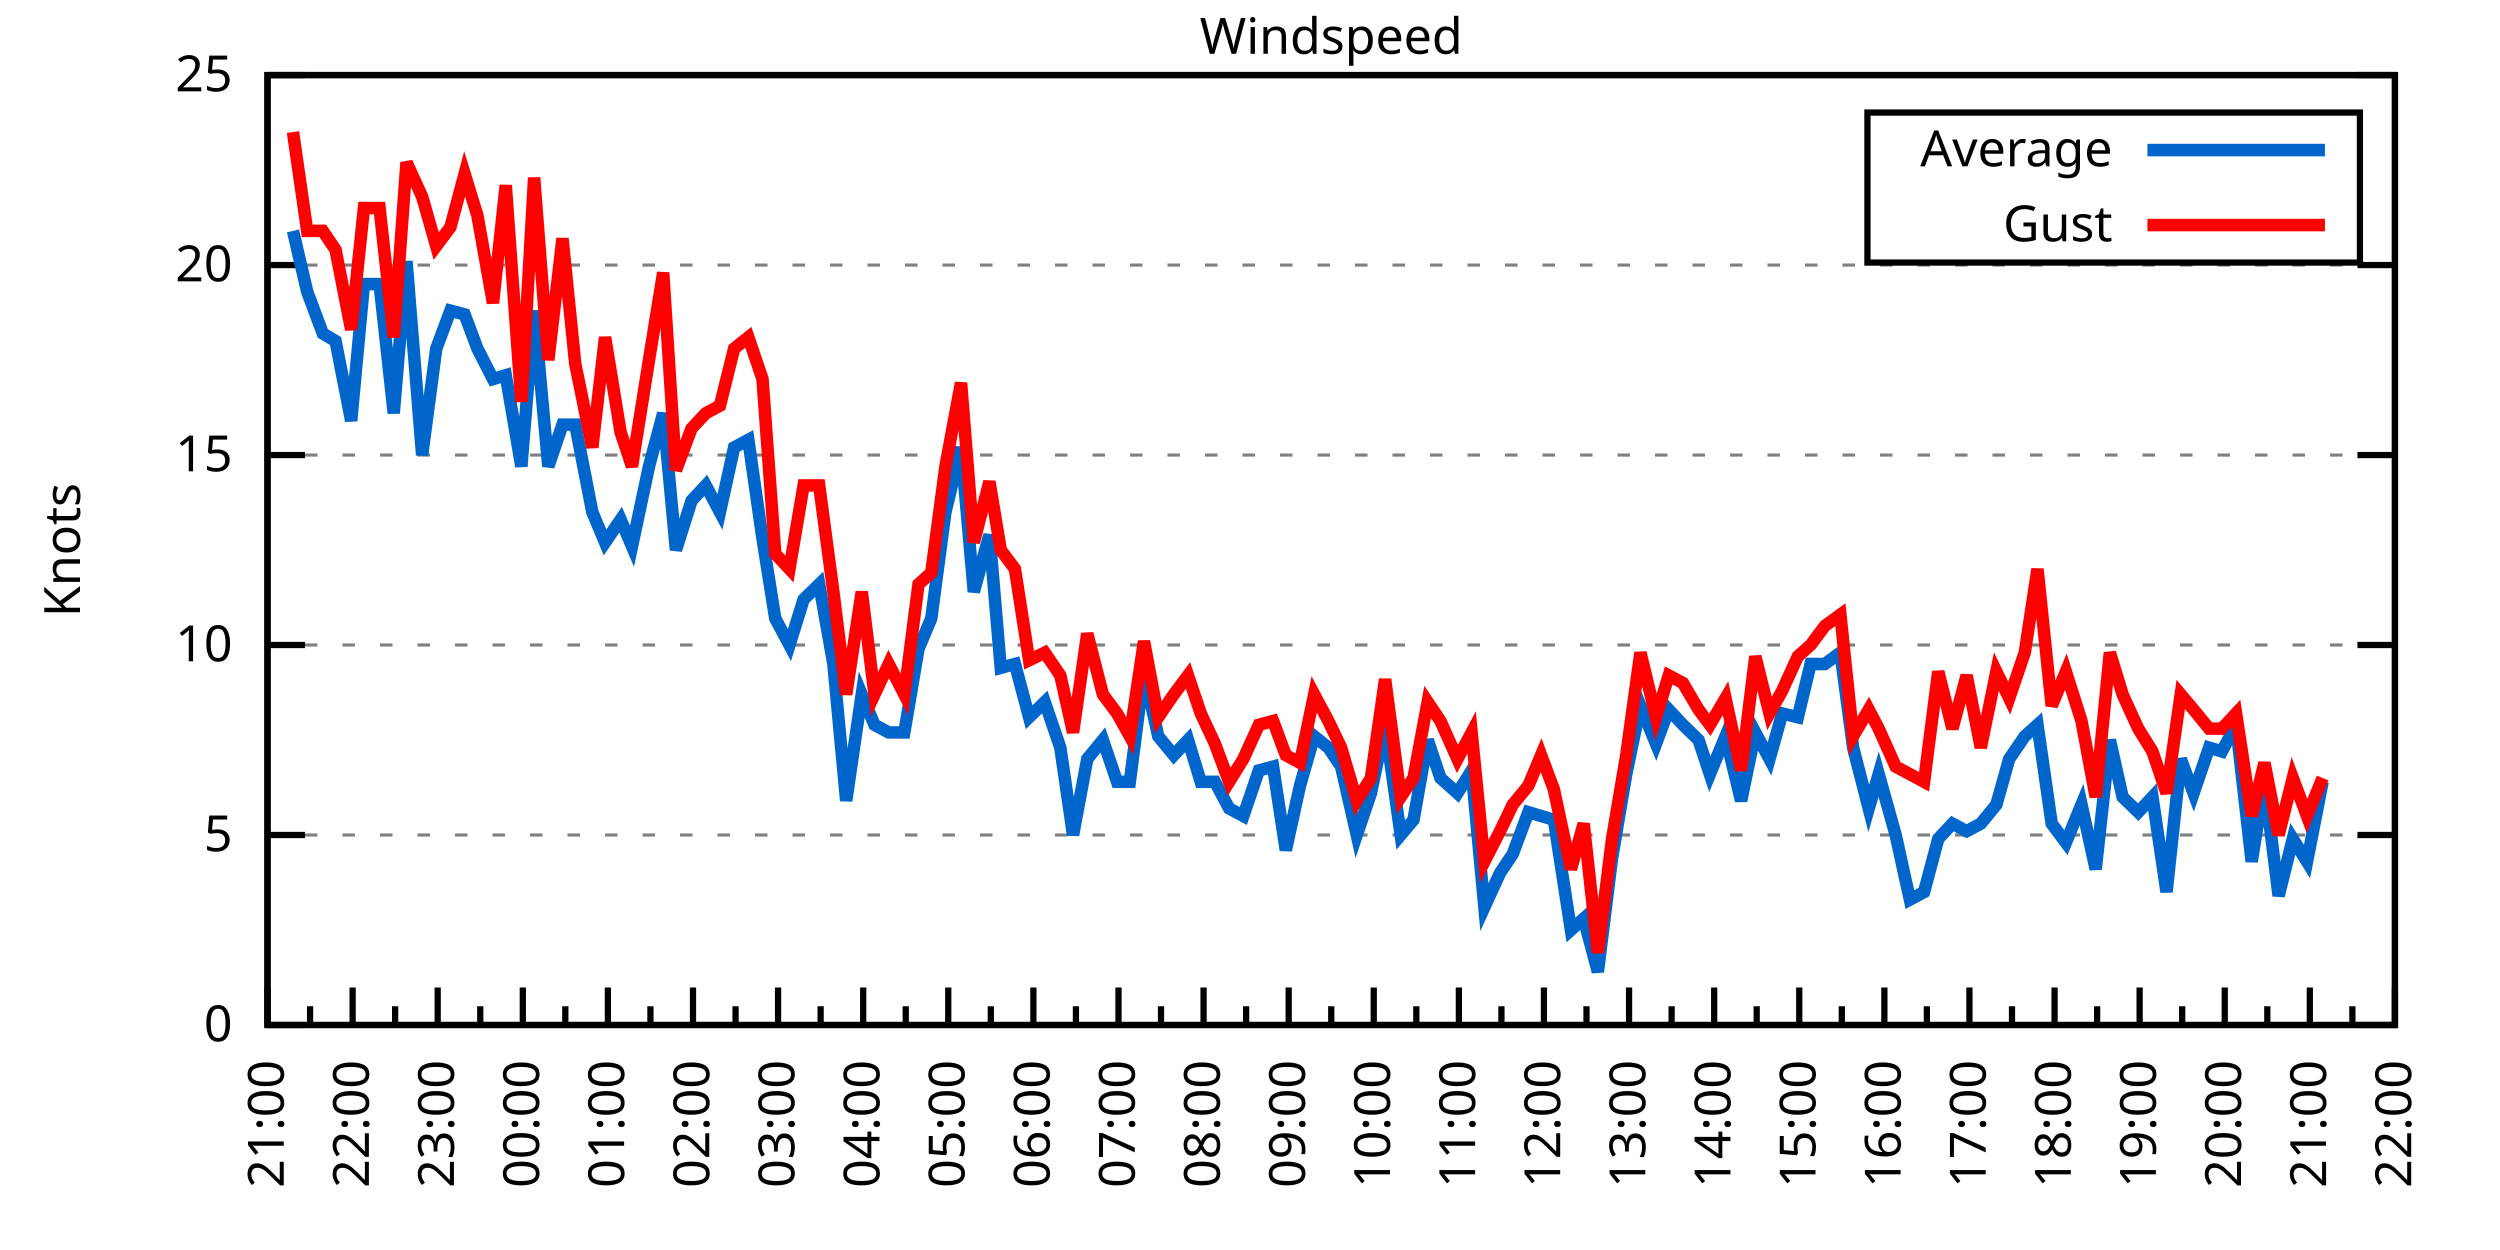
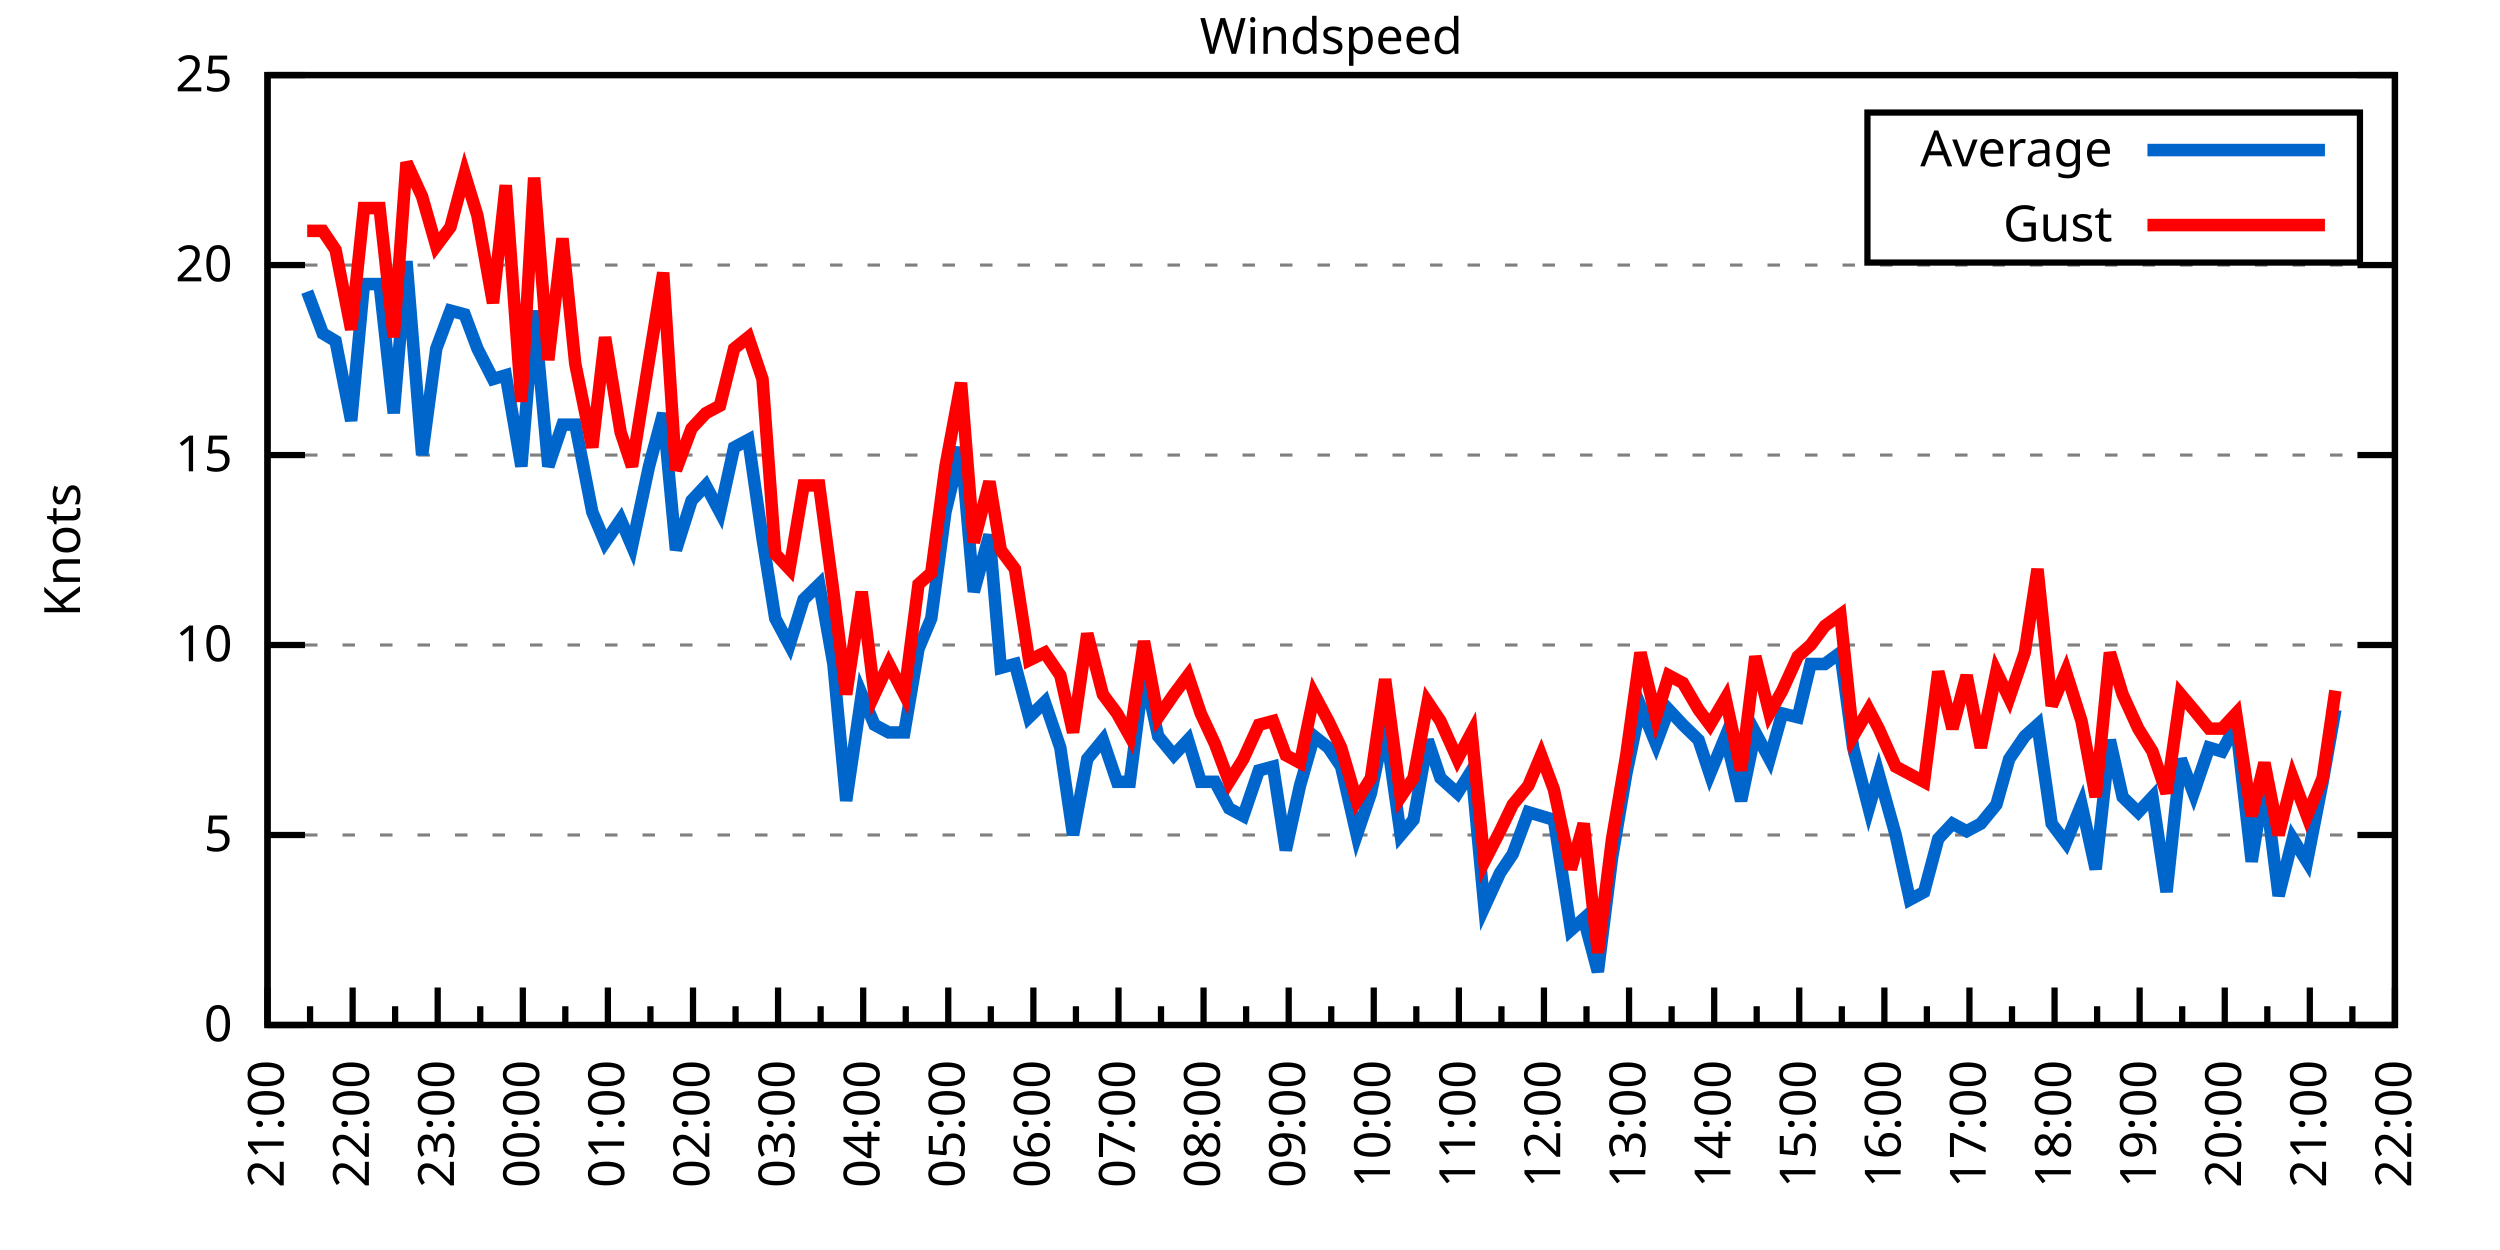
<svg xmlns="http://www.w3.org/2000/svg" xmlns:xlink="http://www.w3.org/1999/xlink" width="400" height="200" viewBox="0 0 400 200">
  <g id="gnuplot_canvas">
    <rect x="0" y="0" width="400" height="200" fill="none" />
    <defs>
      <circle id="gpDot" r="0.5" stroke-width="0.5" stroke="currentColor" />
      <path id="gpPt0" stroke-width="0.333" stroke="currentColor" d="M-1,0 h2 M0,-1 v2" />
      <path id="gpPt1" stroke-width="0.333" stroke="currentColor" d="M-1,-1 L1,1 M1,-1 L-1,1" />
      <path id="gpPt2" stroke-width="0.333" stroke="currentColor" d="M-1,0 L1,0 M0,-1 L0,1 M-1,-1 L1,1 M-1,1 L1,-1" />
      <rect id="gpPt3" stroke-width="0.333" stroke="currentColor" x="-1" y="-1" width="2" height="2" />
      <rect id="gpPt4" stroke-width="0.333" stroke="currentColor" fill="currentColor" x="-1" y="-1" width="2" height="2" />
      <circle id="gpPt5" stroke-width="0.333" stroke="currentColor" cx="0" cy="0" r="1" />
      <use xlink:href="#gpPt5" id="gpPt6" fill="currentColor" stroke="none" />
      <path id="gpPt7" stroke-width="0.333" stroke="currentColor" d="M0,-1.33 L-1.33,0.67 L1.33,0.67 z" />
      <use xlink:href="#gpPt7" id="gpPt8" fill="currentColor" stroke="none" />
      <use xlink:href="#gpPt7" id="gpPt9" stroke="currentColor" transform="rotate(180)" />
      <use xlink:href="#gpPt9" id="gpPt10" fill="currentColor" stroke="none" />
      <use xlink:href="#gpPt3" id="gpPt11" stroke="currentColor" transform="rotate(45)" />
      <use xlink:href="#gpPt11" id="gpPt12" fill="currentColor" stroke="none" />
      <path id="gpPt13" stroke-width="0.333" stroke="currentColor" d="M0,1.330 L1.265,0.411 L0.782,-1.067 L-0.782,-1.076 L-1.265,0.411 z" />
      <use xlink:href="#gpPt13" id="gpPt14" fill="currentColor" stroke="none" />
      <filter id="textbox" filterUnits="objectBoundingBox" x="0" y="0" height="1" width="1">
        <feFlood flood-color="white" flood-opacity="1" result="bgnd" />
        <feComposite in="SourceGraphic" in2="bgnd" operator="atop" />
      </filter>
      <filter id="greybox" filterUnits="objectBoundingBox" x="0" y="0" height="1" width="1">
        <feFlood flood-color="lightgrey" flood-opacity="1" result="grey" />
        <feComposite in="SourceGraphic" in2="grey" operator="atop" />
      </filter>
    </defs>
    <g fill="none" color="white" stroke="currentColor" stroke-width="1.00" stroke-linecap="butt" stroke-linejoin="miter">
</g>
    <g fill="none" color="black" stroke="currentColor" stroke-width="1.00" stroke-linecap="butt" stroke-linejoin="miter">
      <g stroke="none" shape-rendering="crispEdges">
        <polygon fill="rgb(255, 255, 255)" points="42.80,164.00 383.18,164.00 383.18,12.02 42.80,12.02 " />
      </g>
    </g>
    <g fill="none" color="black" stroke="currentColor" stroke-width="1.00" stroke-linecap="butt" stroke-linejoin="miter">
</g>
    <g fill="none" color="black" stroke="black" stroke-width="0.50" stroke-linecap="butt" stroke-linejoin="miter">
</g>
    <g fill="none" color="gray" stroke="currentColor" stroke-width="0.50" stroke-linecap="butt" stroke-linejoin="miter">
      <path stroke="gray" stroke-dasharray="2,4" class="gridline" d="M42.80,164.00 L383.19,164.00  " />
    </g>
    <g fill="none" color="gray" stroke="gray" stroke-width="1.00" stroke-linecap="butt" stroke-linejoin="miter">
</g>
    <g fill="none" color="black" stroke="currentColor" stroke-width="1.00" stroke-linecap="butt" stroke-linejoin="miter">
      <path stroke="black" d="M42.80,164.00 L48.80,164.00 M383.19,164.00 L377.19,164.00  " />
      <g transform="translate(37.20,166.60)" stroke="none" fill="black" font-family="Sans" font-size="8.00" text-anchor="end">
        <text>
          <tspan font-family="Sans"> 0</tspan>
        </text>
      </g>
    </g>
    <g fill="none" color="black" stroke="currentColor" stroke-width="1.00" stroke-linecap="butt" stroke-linejoin="miter">
</g>
    <g fill="none" color="black" stroke="black" stroke-width="0.50" stroke-linecap="butt" stroke-linejoin="miter">
</g>
    <g fill="none" color="gray" stroke="currentColor" stroke-width="0.50" stroke-linecap="butt" stroke-linejoin="miter">
      <path stroke="gray" stroke-dasharray="2,4" class="gridline" d="M42.80,133.60 L383.19,133.60  " />
    </g>
    <g fill="none" color="gray" stroke="gray" stroke-width="1.00" stroke-linecap="butt" stroke-linejoin="miter">
</g>
    <g fill="none" color="black" stroke="currentColor" stroke-width="1.00" stroke-linecap="butt" stroke-linejoin="miter">
      <path stroke="black" d="M42.80,133.60 L48.80,133.60 M383.19,133.60 L377.19,133.60  " />
      <g transform="translate(37.20,136.20)" stroke="none" fill="black" font-family="Sans" font-size="8.00" text-anchor="end">
        <text>
          <tspan font-family="Sans"> 5</tspan>
        </text>
      </g>
    </g>
    <g fill="none" color="black" stroke="currentColor" stroke-width="1.00" stroke-linecap="butt" stroke-linejoin="miter">
</g>
    <g fill="none" color="black" stroke="black" stroke-width="0.50" stroke-linecap="butt" stroke-linejoin="miter">
</g>
    <g fill="none" color="gray" stroke="currentColor" stroke-width="0.50" stroke-linecap="butt" stroke-linejoin="miter">
      <path stroke="gray" stroke-dasharray="2,4" class="gridline" d="M42.80,103.20 L383.19,103.20  " />
    </g>
    <g fill="none" color="gray" stroke="gray" stroke-width="1.00" stroke-linecap="butt" stroke-linejoin="miter">
</g>
    <g fill="none" color="black" stroke="currentColor" stroke-width="1.00" stroke-linecap="butt" stroke-linejoin="miter">
      <path stroke="black" d="M42.80,103.20 L48.80,103.20 M383.19,103.20 L377.19,103.20  " />
      <g transform="translate(37.20,105.80)" stroke="none" fill="black" font-family="Sans" font-size="8.00" text-anchor="end">
        <text>
          <tspan font-family="Sans"> 10</tspan>
        </text>
      </g>
    </g>
    <g fill="none" color="black" stroke="currentColor" stroke-width="1.00" stroke-linecap="butt" stroke-linejoin="miter">
</g>
    <g fill="none" color="black" stroke="black" stroke-width="0.50" stroke-linecap="butt" stroke-linejoin="miter">
</g>
    <g fill="none" color="gray" stroke="currentColor" stroke-width="0.50" stroke-linecap="butt" stroke-linejoin="miter">
      <path stroke="gray" stroke-dasharray="2,4" class="gridline" d="M42.80,72.81 L383.19,72.81  " />
    </g>
    <g fill="none" color="gray" stroke="gray" stroke-width="1.00" stroke-linecap="butt" stroke-linejoin="miter">
</g>
    <g fill="none" color="black" stroke="currentColor" stroke-width="1.00" stroke-linecap="butt" stroke-linejoin="miter">
      <path stroke="black" d="M42.80,72.81 L48.80,72.81 M383.19,72.81 L377.19,72.81  " />
      <g transform="translate(37.20,75.41)" stroke="none" fill="black" font-family="Sans" font-size="8.00" text-anchor="end">
        <text>
          <tspan font-family="Sans"> 15</tspan>
        </text>
      </g>
    </g>
    <g fill="none" color="black" stroke="currentColor" stroke-width="1.00" stroke-linecap="butt" stroke-linejoin="miter">
</g>
    <g fill="none" color="black" stroke="black" stroke-width="0.50" stroke-linecap="butt" stroke-linejoin="miter">
</g>
    <g fill="none" color="gray" stroke="currentColor" stroke-width="0.50" stroke-linecap="butt" stroke-linejoin="miter">
      <path stroke="gray" stroke-dasharray="2,4" class="gridline" d="M42.80,42.41 L383.19,42.41  " />
    </g>
    <g fill="none" color="gray" stroke="gray" stroke-width="1.00" stroke-linecap="butt" stroke-linejoin="miter">
</g>
    <g fill="none" color="black" stroke="currentColor" stroke-width="1.00" stroke-linecap="butt" stroke-linejoin="miter">
      <path stroke="black" d="M42.80,42.41 L48.80,42.41 M383.19,42.41 L377.19,42.41  " />
      <g transform="translate(37.20,45.01)" stroke="none" fill="black" font-family="Sans" font-size="8.00" text-anchor="end">
        <text>
          <tspan font-family="Sans"> 20</tspan>
        </text>
      </g>
    </g>
    <g fill="none" color="black" stroke="currentColor" stroke-width="1.00" stroke-linecap="butt" stroke-linejoin="miter">
</g>
    <g fill="none" color="black" stroke="black" stroke-width="0.50" stroke-linecap="butt" stroke-linejoin="miter">
</g>
    <g fill="none" color="gray" stroke="currentColor" stroke-width="0.50" stroke-linecap="butt" stroke-linejoin="miter">
      <path stroke="gray" stroke-dasharray="2,4" class="gridline" d="M42.80,12.01 L383.19,12.01  " />
    </g>
    <g fill="none" color="gray" stroke="gray" stroke-width="1.00" stroke-linecap="butt" stroke-linejoin="miter">
</g>
    <g fill="none" color="black" stroke="currentColor" stroke-width="1.00" stroke-linecap="butt" stroke-linejoin="miter">
      <path stroke="black" d="M42.80,12.01 L48.80,12.01 M383.19,12.01 L377.19,12.01  " />
      <g transform="translate(37.20,14.61)" stroke="none" fill="black" font-family="Sans" font-size="8.00" text-anchor="end">
        <text>
          <tspan font-family="Sans"> 25</tspan>
        </text>
      </g>
    </g>
    <g fill="none" color="black" stroke="currentColor" stroke-width="1.00" stroke-linecap="butt" stroke-linejoin="miter">
      <path stroke="black" d="M42.80,164.00 L42.80,158.00  " />
      <g transform="translate(45.40,169.60) rotate(270)" stroke="none" fill="black" font-family="Sans" font-size="8.00" text-anchor="end">
        <text>
          <tspan font-family="Sans">21:00</tspan>
        </text>
      </g>
    </g>
    <g fill="none" color="black" stroke="currentColor" stroke-width="1.00" stroke-linecap="butt" stroke-linejoin="miter">
      <path stroke="black" d="M49.61,164.00 L49.61,161.00 M56.42,164.00 L56.42,158.00  " />
      <g transform="translate(59.02,169.60) rotate(270)" stroke="none" fill="black" font-family="Sans" font-size="8.00" text-anchor="end">
        <text>
          <tspan font-family="Sans">22:00</tspan>
        </text>
      </g>
    </g>
    <g fill="none" color="black" stroke="currentColor" stroke-width="1.00" stroke-linecap="butt" stroke-linejoin="miter">
      <path stroke="black" d="M63.22,164.00 L63.22,161.00 M70.03,164.00 L70.03,158.00  " />
      <g transform="translate(72.63,169.60) rotate(270)" stroke="none" fill="black" font-family="Sans" font-size="8.00" text-anchor="end">
        <text>
          <tspan font-family="Sans">23:00</tspan>
        </text>
      </g>
    </g>
    <g fill="none" color="black" stroke="currentColor" stroke-width="1.00" stroke-linecap="butt" stroke-linejoin="miter">
      <path stroke="black" d="M76.84,164.00 L76.84,161.00 M83.65,164.00 L83.65,158.00  " />
      <g transform="translate(86.25,169.60) rotate(270)" stroke="none" fill="black" font-family="Sans" font-size="8.00" text-anchor="end">
        <text>
          <tspan font-family="Sans">00:00</tspan>
        </text>
      </g>
    </g>
    <g fill="none" color="black" stroke="currentColor" stroke-width="1.00" stroke-linecap="butt" stroke-linejoin="miter">
      <path stroke="black" d="M90.45,164.00 L90.45,161.00 M97.26,164.00 L97.26,158.00  " />
      <g transform="translate(99.86,169.60) rotate(270)" stroke="none" fill="black" font-family="Sans" font-size="8.00" text-anchor="end">
        <text>
          <tspan font-family="Sans">01:00</tspan>
        </text>
      </g>
    </g>
    <g fill="none" color="black" stroke="currentColor" stroke-width="1.00" stroke-linecap="butt" stroke-linejoin="miter">
      <path stroke="black" d="M104.07,164.00 L104.07,161.00 M110.88,164.00 L110.88,158.00  " />
      <g transform="translate(113.48,169.60) rotate(270)" stroke="none" fill="black" font-family="Sans" font-size="8.00" text-anchor="end">
        <text>
          <tspan font-family="Sans">02:00</tspan>
        </text>
      </g>
    </g>
    <g fill="none" color="black" stroke="currentColor" stroke-width="1.00" stroke-linecap="butt" stroke-linejoin="miter">
      <path stroke="black" d="M117.69,164.00 L117.69,161.00 M124.49,164.00 L124.49,158.00  " />
      <g transform="translate(127.09,169.60) rotate(270)" stroke="none" fill="black" font-family="Sans" font-size="8.00" text-anchor="end">
        <text>
          <tspan font-family="Sans">03:00</tspan>
        </text>
      </g>
    </g>
    <g fill="none" color="black" stroke="currentColor" stroke-width="1.00" stroke-linecap="butt" stroke-linejoin="miter">
      <path stroke="black" d="M131.30,164.00 L131.30,161.00 M138.11,164.00 L138.11,158.00  " />
      <g transform="translate(140.71,169.60) rotate(270)" stroke="none" fill="black" font-family="Sans" font-size="8.00" text-anchor="end">
        <text>
          <tspan font-family="Sans">04:00</tspan>
        </text>
      </g>
    </g>
    <g fill="none" color="black" stroke="currentColor" stroke-width="1.00" stroke-linecap="butt" stroke-linejoin="miter">
      <path stroke="black" d="M144.92,164.00 L144.92,161.00 M151.72,164.00 L151.72,158.00  " />
      <g transform="translate(154.32,169.60) rotate(270)" stroke="none" fill="black" font-family="Sans" font-size="8.00" text-anchor="end">
        <text>
          <tspan font-family="Sans">05:00</tspan>
        </text>
      </g>
    </g>
    <g fill="none" color="black" stroke="currentColor" stroke-width="1.00" stroke-linecap="butt" stroke-linejoin="miter">
      <path stroke="black" d="M158.53,164.00 L158.53,161.00 M165.34,164.00 L165.34,158.00  " />
      <g transform="translate(167.94,169.60) rotate(270)" stroke="none" fill="black" font-family="Sans" font-size="8.00" text-anchor="end">
        <text>
          <tspan font-family="Sans">06:00</tspan>
        </text>
      </g>
    </g>
    <g fill="none" color="black" stroke="currentColor" stroke-width="1.00" stroke-linecap="butt" stroke-linejoin="miter">
      <path stroke="black" d="M172.15,164.00 L172.15,161.00 M178.96,164.00 L178.96,158.00  " />
      <g transform="translate(181.56,169.60) rotate(270)" stroke="none" fill="black" font-family="Sans" font-size="8.00" text-anchor="end">
        <text>
          <tspan font-family="Sans">07:00</tspan>
        </text>
      </g>
    </g>
    <g fill="none" color="black" stroke="currentColor" stroke-width="1.00" stroke-linecap="butt" stroke-linejoin="miter">
      <path stroke="black" d="M185.76,164.00 L185.76,161.00 M192.57,164.00 L192.57,158.00  " />
      <g transform="translate(195.17,169.60) rotate(270)" stroke="none" fill="black" font-family="Sans" font-size="8.00" text-anchor="end">
        <text>
          <tspan font-family="Sans">08:00</tspan>
        </text>
      </g>
    </g>
    <g fill="none" color="black" stroke="currentColor" stroke-width="1.00" stroke-linecap="butt" stroke-linejoin="miter">
      <path stroke="black" d="M199.38,164.00 L199.38,161.00 M206.19,164.00 L206.19,158.00  " />
      <g transform="translate(208.79,169.60) rotate(270)" stroke="none" fill="black" font-family="Sans" font-size="8.00" text-anchor="end">
        <text>
          <tspan font-family="Sans">09:00</tspan>
        </text>
      </g>
    </g>
    <g fill="none" color="black" stroke="currentColor" stroke-width="1.00" stroke-linecap="butt" stroke-linejoin="miter">
      <path stroke="black" d="M213.00,164.00 L213.00,161.00 M219.80,164.00 L219.80,158.00  " />
      <g transform="translate(222.40,169.60) rotate(270)" stroke="none" fill="black" font-family="Sans" font-size="8.00" text-anchor="end">
        <text>
          <tspan font-family="Sans">10:00</tspan>
        </text>
      </g>
    </g>
    <g fill="none" color="black" stroke="currentColor" stroke-width="1.00" stroke-linecap="butt" stroke-linejoin="miter">
      <path stroke="black" d="M226.61,164.00 L226.61,161.00 M233.42,164.00 L233.42,158.00  " />
      <g transform="translate(236.02,169.60) rotate(270)" stroke="none" fill="black" font-family="Sans" font-size="8.00" text-anchor="end">
        <text>
          <tspan font-family="Sans">11:00</tspan>
        </text>
      </g>
    </g>
    <g fill="none" color="black" stroke="currentColor" stroke-width="1.00" stroke-linecap="butt" stroke-linejoin="miter">
      <path stroke="black" d="M240.23,164.00 L240.23,161.00 M247.03,164.00 L247.03,158.00  " />
      <g transform="translate(249.63,169.60) rotate(270)" stroke="none" fill="black" font-family="Sans" font-size="8.00" text-anchor="end">
        <text>
          <tspan font-family="Sans">12:00</tspan>
        </text>
      </g>
    </g>
    <g fill="none" color="black" stroke="currentColor" stroke-width="1.00" stroke-linecap="butt" stroke-linejoin="miter">
      <path stroke="black" d="M253.84,164.00 L253.84,161.00 M260.65,164.00 L260.65,158.00  " />
      <g transform="translate(263.25,169.60) rotate(270)" stroke="none" fill="black" font-family="Sans" font-size="8.00" text-anchor="end">
        <text>
          <tspan font-family="Sans">13:00</tspan>
        </text>
      </g>
    </g>
    <g fill="none" color="black" stroke="currentColor" stroke-width="1.00" stroke-linecap="butt" stroke-linejoin="miter">
      <path stroke="black" d="M267.46,164.00 L267.46,161.00 M274.27,164.00 L274.27,158.00  " />
      <g transform="translate(276.87,169.60) rotate(270)" stroke="none" fill="black" font-family="Sans" font-size="8.00" text-anchor="end">
        <text>
          <tspan font-family="Sans">14:00</tspan>
        </text>
      </g>
    </g>
    <g fill="none" color="black" stroke="currentColor" stroke-width="1.00" stroke-linecap="butt" stroke-linejoin="miter">
      <path stroke="black" d="M281.07,164.00 L281.07,161.00 M287.88,164.00 L287.88,158.00  " />
      <g transform="translate(290.48,169.60) rotate(270)" stroke="none" fill="black" font-family="Sans" font-size="8.00" text-anchor="end">
        <text>
          <tspan font-family="Sans">15:00</tspan>
        </text>
      </g>
    </g>
    <g fill="none" color="black" stroke="currentColor" stroke-width="1.00" stroke-linecap="butt" stroke-linejoin="miter">
      <path stroke="black" d="M294.69,164.00 L294.69,161.00 M301.50,164.00 L301.50,158.00  " />
      <g transform="translate(304.10,169.60) rotate(270)" stroke="none" fill="black" font-family="Sans" font-size="8.00" text-anchor="end">
        <text>
          <tspan font-family="Sans">16:00</tspan>
        </text>
      </g>
    </g>
    <g fill="none" color="black" stroke="currentColor" stroke-width="1.00" stroke-linecap="butt" stroke-linejoin="miter">
      <path stroke="black" d="M308.30,164.00 L308.30,161.00 M315.11,164.00 L315.11,158.00  " />
      <g transform="translate(317.71,169.60) rotate(270)" stroke="none" fill="black" font-family="Sans" font-size="8.00" text-anchor="end">
        <text>
          <tspan font-family="Sans">17:00</tspan>
        </text>
      </g>
    </g>
    <g fill="none" color="black" stroke="currentColor" stroke-width="1.00" stroke-linecap="butt" stroke-linejoin="miter">
      <path stroke="black" d="M321.92,164.00 L321.92,161.00 M328.73,164.00 L328.73,158.00  " />
      <g transform="translate(331.33,169.60) rotate(270)" stroke="none" fill="black" font-family="Sans" font-size="8.00" text-anchor="end">
        <text>
          <tspan font-family="Sans">18:00</tspan>
        </text>
      </g>
    </g>
    <g fill="none" color="black" stroke="currentColor" stroke-width="1.00" stroke-linecap="butt" stroke-linejoin="miter">
      <path stroke="black" d="M335.54,164.00 L335.54,161.00 M342.34,164.00 L342.34,158.00  " />
      <g transform="translate(344.94,169.60) rotate(270)" stroke="none" fill="black" font-family="Sans" font-size="8.00" text-anchor="end">
        <text>
          <tspan font-family="Sans">19:00</tspan>
        </text>
      </g>
    </g>
    <g fill="none" color="black" stroke="currentColor" stroke-width="1.00" stroke-linecap="butt" stroke-linejoin="miter">
      <path stroke="black" d="M349.15,164.00 L349.15,161.00 M355.96,164.00 L355.96,158.00  " />
      <g transform="translate(358.56,169.60) rotate(270)" stroke="none" fill="black" font-family="Sans" font-size="8.00" text-anchor="end">
        <text>
          <tspan font-family="Sans">20:00</tspan>
        </text>
      </g>
    </g>
    <g fill="none" color="black" stroke="currentColor" stroke-width="1.00" stroke-linecap="butt" stroke-linejoin="miter">
      <path stroke="black" d="M362.77,164.00 L362.77,161.00 M369.57,164.00 L369.57,158.00  " />
      <g transform="translate(372.17,169.60) rotate(270)" stroke="none" fill="black" font-family="Sans" font-size="8.00" text-anchor="end">
        <text>
          <tspan font-family="Sans">21:00</tspan>
        </text>
      </g>
    </g>
    <g fill="none" color="black" stroke="currentColor" stroke-width="1.00" stroke-linecap="butt" stroke-linejoin="miter">
      <path stroke="black" d="M376.38,164.00 L376.38,161.00 M383.19,164.00 L383.19,158.00  " />
      <g transform="translate(385.79,169.60) rotate(270)" stroke="none" fill="black" font-family="Sans" font-size="8.00" text-anchor="end">
        <text>
          <tspan font-family="Sans">22:00</tspan>
        </text>
      </g>
    </g>
    <g fill="none" color="black" stroke="currentColor" stroke-width="1.00" stroke-linecap="butt" stroke-linejoin="miter">
</g>
    <g fill="none" color="black" stroke="currentColor" stroke-width="1.00" stroke-linecap="butt" stroke-linejoin="miter">
      <path stroke="black" d="M42.80,12.01 L42.80,164.00 L383.19,164.00 L383.19,12.01 L42.80,12.01 Z  " />
    </g>
    <g fill="none" color="black" stroke="currentColor" stroke-width="1.00" stroke-linecap="butt" stroke-linejoin="miter">
      <g transform="translate(12.80,88.01) rotate(270)" stroke="none" fill="black" font-family="Sans" font-size="8.00" text-anchor="middle">
        <text>
          <tspan font-family="Sans">Knots</tspan>
        </text>
      </g>
    </g>
    <g fill="none" color="black" stroke="currentColor" stroke-width="1.00" stroke-linecap="butt" stroke-linejoin="miter">
</g>
    <g fill="none" color="black" stroke="currentColor" stroke-width="1.00" stroke-linecap="butt" stroke-linejoin="miter">
      <path stroke="black" d="M298.79,42.01 L298.79,18.01 L377.59,18.01 L377.59,42.01 L298.79,42.01 Z  " />
    </g>
    <g id="Windspeed_plot_1">
      <g fill="none" color="white" stroke="black" stroke-width="2.00" stroke-linecap="butt" stroke-linejoin="miter">
</g>
      <g fill="none" color="black" stroke="currentColor" stroke-width="2.00" stroke-linecap="butt" stroke-linejoin="miter">
        <g transform="translate(337.99,26.61)" stroke="none" fill="black" font-family="Sans" font-size="8.00" text-anchor="end">
          <text>
            <tspan font-family="Sans">Average</tspan>
          </text>
        </g>
      </g>
      <g fill="none" color="black" stroke="currentColor" stroke-width="2.00" stroke-linecap="butt" stroke-linejoin="miter">
-         <path stroke="rgb(  0, 102, 204)" d="M343.59,24.01 L371.99,24.01 M46.88,36.94 L49.15,46.66 L51.65,53.35 L53.69,54.57 L56.19,67.33 L58.23,45.45   L60.73,45.45 L63.00,66.12 L65.04,41.80 L67.54,72.81 L69.80,55.78 L72.07,49.70 L74.34,50.31 L76.39,55.78   L78.88,60.65 L80.92,60.04 L83.42,74.63 L85.46,49.70 L87.73,74.63 L90.00,67.94 L92.04,67.94 L94.77,81.93   L96.81,86.79 L99.30,83.14 L101.12,87.40 L103.84,74.63 L106.11,66.12 L108.15,88.00 L110.65,80.10 L112.92,77.67   L115.19,81.93 L117.46,71.59 L119.73,70.37 L122.00,86.18 L124.04,98.95 L126.31,103.20 L128.58,95.91 L131.07,93.48   L133.34,106.24 L135.39,128.13 L137.88,111.11 L139.92,115.97 L142.19,117.19 L144.69,117.19 L146.96,103.81 L149.00,98.95   L151.27,81.93 L153.77,71.59 L155.81,94.69 L158.31,85.57 L160.12,106.85 L162.39,106.24 L164.66,114.76 L167.16,112.32   L169.65,119.62 L171.69,133.60 L173.96,121.44 L176.46,118.40 L178.73,125.09 L180.77,125.09 L183.04,107.46 L185.31,117.80   L187.81,120.83 L190.08,118.40 L192.12,125.09 L194.39,125.09 L196.66,129.35 L198.93,130.56 L201.42,123.27 L203.69,122.66   L205.73,136.03 L208.00,125.70 L210.27,117.80 L212.54,119.62 L214.58,122.66 L217.08,133.60 L219.35,126.91 L221.62,115.97   L224.11,133.60 L226.16,131.17 L228.43,118.40 L230.47,124.48 L233.19,126.91 L235.46,123.27 L237.50,145.15 L240.00,139.68   L242.04,136.64 L244.54,129.95 L246.58,130.56 L248.62,131.17 L251.35,148.80 L253.39,146.98 L255.66,155.49 L257.93,137.25   L260.20,123.87 L262.47,112.93 L264.96,119.01 L267.00,113.54 L269.27,115.97 L271.77,118.40 L273.58,123.87 L276.08,117.80   L278.58,128.13 L280.85,117.19 L283.12,121.44 L285.16,114.15 L287.65,114.76 L289.70,106.24 L291.97,106.24 L294.46,104.42   L296.50,119.62 L299.00,129.35 L300.59,123.87 L303.31,133.60 L305.58,143.94 L307.85,142.72 L310.12,134.21 L312.39,131.78   L314.66,132.99 L316.93,131.78 L319.42,128.74 L321.47,121.44 L323.96,117.80 L326.00,115.97 L328.27,131.78 L330.54,134.82   L333.04,128.74 L335.31,139.07 L337.58,118.40 L339.62,127.52 L342.12,129.95 L344.39,127.52 L346.65,142.72 L348.92,121.44   L350.97,126.91 L353.46,119.62 L355.50,120.23 L357.77,115.97 L360.27,137.86 L362.31,125.09 L364.58,143.33 L366.85,134.21   L369.12,137.86 L371.62,125.09  " />
+         <path stroke="rgb(  0, 102, 204)" d="M343.59,24.01 L371.99,24.01 M49.15,46.66 L51.65,53.35 L53.69,54.57 L56.19,67.33 L58.23,45.45 L60.73,45.45   L63.00,66.12 L65.04,41.80 L67.54,72.81 L69.80,55.78 L72.07,49.70 L74.34,50.31 L76.39,55.78 L78.88,60.65   L80.92,60.04 L83.42,74.63 L85.46,49.70 L87.73,74.63 L90.00,67.94 L92.04,67.94 L94.77,81.93 L96.81,86.79   L99.30,83.14 L101.12,87.40 L103.84,74.63 L106.11,66.12 L108.15,88.00 L110.65,80.10 L112.92,77.67 L115.19,81.93   L117.46,71.59 L119.73,70.37 L122.00,86.18 L124.04,98.95 L126.31,103.20 L128.58,95.91 L131.07,93.48 L133.34,106.24   L135.39,128.13 L137.88,111.11 L139.92,115.97 L142.19,117.19 L144.69,117.19 L146.96,103.81 L149.00,98.95 L151.27,81.93   L153.77,71.59 L155.81,94.69 L158.31,85.57 L160.12,106.85 L162.39,106.24 L164.66,114.76 L167.16,112.32 L169.65,119.62   L171.69,133.60 L173.96,121.44 L176.46,118.40 L178.73,125.09 L180.77,125.09 L183.04,107.46 L185.31,117.80 L187.81,120.83   L190.08,118.40 L192.12,125.09 L194.39,125.09 L196.66,129.35 L198.93,130.56 L201.42,123.27 L203.69,122.66 L205.73,136.03   L208.00,125.70 L210.27,117.80 L212.54,119.62 L214.58,122.66 L217.08,133.60 L219.35,126.91 L221.62,115.97 L224.11,133.60   L226.16,131.17 L228.43,118.40 L230.47,124.48 L233.19,126.91 L235.46,123.27 L237.50,145.15 L240.00,139.68 L242.04,136.64   L244.54,129.95 L246.58,130.56 L248.62,131.17 L251.35,148.80 L253.39,146.98 L255.66,155.49 L257.93,137.25 L260.20,123.87   L262.47,112.93 L264.96,119.01 L267.00,113.54 L269.27,115.97 L271.77,118.40 L273.58,123.87 L276.08,117.80 L278.58,128.13   L280.85,117.19 L283.12,121.44 L285.16,114.15 L287.65,114.76 L289.70,106.24 L291.97,106.24 L294.46,104.42 L296.50,119.62   L299.00,129.35 L300.59,123.87 L303.31,133.60 L305.58,143.94 L307.85,142.72 L310.12,134.21 L312.39,131.78 L314.66,132.99   L316.93,131.78 L319.42,128.74 L321.47,121.44 L323.96,117.80 L326.00,115.97 L328.27,131.78 L330.54,134.82 L333.04,128.74   L335.31,139.07 L337.58,118.40 L339.62,127.52 L342.12,129.95 L344.39,127.52 L346.65,142.72 L348.92,121.44 L350.97,126.91   L353.46,119.62 L355.50,120.23 L357.77,115.97 L360.27,137.86 L362.31,125.09 L364.58,143.33 L366.85,134.21 L369.12,137.86   L371.62,125.09 L373.66,113.54  " />
      </g>
    </g>
    <g id="Windspeed_plot_2">
      <g fill="none" color="black" stroke="currentColor" stroke-width="2.00" stroke-linecap="butt" stroke-linejoin="miter">
        <g transform="translate(337.99,38.61)" stroke="none" fill="black" font-family="Sans" font-size="8.00" text-anchor="end">
          <text>
            <tspan font-family="Sans">Gust</tspan>
          </text>
        </g>
      </g>
      <g fill="none" color="black" stroke="currentColor" stroke-width="2.00" stroke-linecap="butt" stroke-linejoin="miter">
-         <path stroke="rgb(255,   0,   0)" d="M343.59,36.01 L371.99,36.01 M46.88,21.13 L49.15,36.94 L51.65,36.94 L53.69,39.98 L56.19,52.74 L58.23,33.29   L60.73,33.29 L63.00,53.96 L65.04,25.99 L67.54,31.46 L69.80,39.37 L72.07,36.33 L74.34,27.82 L76.39,34.50   L78.88,48.49 L80.92,29.64 L83.42,64.29 L85.46,28.42 L87.73,57.61 L90.00,38.15 L92.04,58.21 L94.77,71.59   L96.81,53.96 L99.30,69.16 L101.12,74.63 L103.84,57.61 L106.11,43.62 L108.15,75.24 L110.65,68.55 L112.92,66.12   L115.19,64.90 L117.46,55.78 L119.73,53.96 L122.00,60.65 L124.04,88.61 L126.31,91.04 L128.58,77.67 L131.07,77.67   L133.34,94.69 L135.39,111.11 L137.88,94.69 L139.92,111.11 L142.19,106.24 L144.69,111.11 L146.96,93.48 L149.00,91.65   L151.27,74.63 L153.77,61.25 L155.81,86.79 L158.31,77.06 L160.12,88.00 L162.39,91.04 L164.66,105.64 L167.16,104.42   L169.65,108.07 L171.69,117.19 L173.96,101.38 L176.46,111.11 L178.73,114.15 L180.77,117.80 L183.04,102.60 L185.31,114.76   L187.81,111.11 L190.08,108.07 L192.12,114.15 L194.39,119.01 L196.66,125.09 L198.93,121.44 L201.42,115.97 L203.69,115.36   L205.73,120.83 L208.00,122.05 L210.27,111.11 L212.54,115.36 L214.58,119.62 L217.08,128.13 L219.35,124.48 L221.62,108.68   L224.11,127.52 L226.16,124.48 L228.43,112.32 L230.47,115.36 L233.19,121.44 L235.46,117.19 L237.50,137.86 L240.00,132.99   L242.04,128.74 L244.54,125.70 L246.58,120.83 L248.62,126.31 L251.35,139.07 L253.39,131.78 L255.66,152.45 L257.93,134.21   L260.20,120.83 L262.47,104.42 L264.96,114.76 L267.00,108.07 L269.27,109.28 L271.77,113.54 L273.58,115.97 L276.08,111.72   L278.58,123.27 L280.85,105.03 L283.12,114.15 L285.16,110.50 L287.65,105.03 L289.70,103.20 L291.97,100.16 L294.46,98.34   L296.50,117.80 L299.00,113.54 L300.59,116.58 L303.31,122.66 L305.58,123.87 L307.85,125.09 L310.12,107.46 L312.39,116.58   L314.66,108.07 L316.93,119.62 L319.42,107.46 L321.47,111.72 L323.96,104.42 L326.00,91.04 L328.27,112.93 L330.54,107.46   L333.04,115.36 L335.31,127.52 L337.58,104.42 L339.62,111.11 L342.12,116.58 L344.39,120.23 L346.65,126.91 L348.92,111.11   L350.97,113.54 L353.46,116.58 L355.50,116.58 L357.77,114.15 L360.27,130.56 L362.31,122.05 L364.58,133.60 L366.85,124.48   L369.12,130.56 L371.62,124.48  " />
+         <path stroke="rgb(255,   0,   0)" d="M343.59,36.01 L371.99,36.01 M49.15,36.94 L51.65,36.94 L53.69,39.98 L56.19,52.74 L58.23,33.29 L60.73,33.29   L63.00,53.96 L65.04,25.99 L67.54,31.46 L69.80,39.37 L72.07,36.33 L74.34,27.82 L76.39,34.50 L78.88,48.49   L80.92,29.64 L83.42,64.29 L85.46,28.42 L87.73,57.61 L90.00,38.15 L92.04,58.21 L94.77,71.59 L96.81,53.96   L99.30,69.16 L101.12,74.63 L103.84,57.61 L106.11,43.62 L108.15,75.24 L110.65,68.55 L112.92,66.12 L115.19,64.90   L117.46,55.78 L119.73,53.96 L122.00,60.65 L124.04,88.61 L126.31,91.04 L128.58,77.67 L131.07,77.67 L133.34,94.69   L135.39,111.11 L137.88,94.69 L139.92,111.11 L142.19,106.24 L144.69,111.11 L146.96,93.48 L149.00,91.65 L151.27,74.63   L153.77,61.25 L155.81,86.79 L158.31,77.06 L160.12,88.00 L162.39,91.04 L164.66,105.64 L167.16,104.42 L169.65,108.07   L171.69,117.19 L173.96,101.38 L176.46,111.11 L178.73,114.15 L180.77,117.80 L183.04,102.60 L185.31,114.76 L187.81,111.11   L190.08,108.07 L192.12,114.15 L194.39,119.01 L196.66,125.09 L198.93,121.44 L201.42,115.97 L203.69,115.36 L205.73,120.83   L208.00,122.05 L210.27,111.11 L212.54,115.36 L214.58,119.62 L217.08,128.13 L219.35,124.48 L221.62,108.68 L224.11,127.52   L226.16,124.48 L228.43,112.32 L230.47,115.36 L233.19,121.44 L235.46,117.19 L237.50,137.86 L240.00,132.99 L242.04,128.74   L244.54,125.70 L246.58,120.83 L248.62,126.31 L251.35,139.07 L253.39,131.78 L255.66,152.45 L257.93,134.21 L260.20,120.83   L262.47,104.42 L264.96,114.76 L267.00,108.07 L269.27,109.28 L271.77,113.54 L273.58,115.97 L276.08,111.72 L278.58,123.27   L280.85,105.03 L283.12,114.15 L285.16,110.50 L287.65,105.03 L289.70,103.20 L291.97,100.16 L294.46,98.34 L296.50,117.80   L299.00,113.54 L300.59,116.58 L303.31,122.66 L305.58,123.87 L307.85,125.09 L310.12,107.46 L312.39,116.58 L314.66,108.07   L316.93,119.62 L319.42,107.46 L321.47,111.72 L323.96,104.42 L326.00,91.04 L328.27,112.93 L330.54,107.46 L333.04,115.36   L335.31,127.52 L337.58,104.42 L339.62,111.11 L342.12,116.58 L344.39,120.23 L346.65,126.91 L348.92,111.11 L350.97,113.54   L353.46,116.58 L355.50,116.58 L357.77,114.15 L360.27,130.56 L362.31,122.05 L364.58,133.60 L366.85,124.48 L369.12,130.56   L371.62,124.48 L373.66,110.50  " />
      </g>
    </g>
    <g fill="none" color="black" stroke="currentColor" stroke-width="2.00" stroke-linecap="butt" stroke-linejoin="miter">
</g>
    <g fill="none" color="black" stroke="black" stroke-width="1.00" stroke-linecap="butt" stroke-linejoin="miter">
</g>
    <g fill="none" color="black" stroke="currentColor" stroke-width="1.00" stroke-linecap="butt" stroke-linejoin="miter">
      <path stroke="black" d="M42.80,12.01 L42.80,164.00 L383.19,164.00 L383.19,12.01 L42.80,12.01 Z  " />
    </g>
    <g fill="none" color="black" stroke="currentColor" stroke-width="1.00" stroke-linecap="butt" stroke-linejoin="miter">
      <g transform="translate(212.99,8.61)" stroke="none" fill="black" font-family="Sans" font-size="8.00" text-anchor="middle">
        <text>
          <tspan font-family="Sans">Windspeed</tspan>
        </text>
      </g>
    </g>
    <g fill="none" color="black" stroke="currentColor" stroke-width="1.00" stroke-linecap="butt" stroke-linejoin="miter">
</g>
  </g>
</svg>
